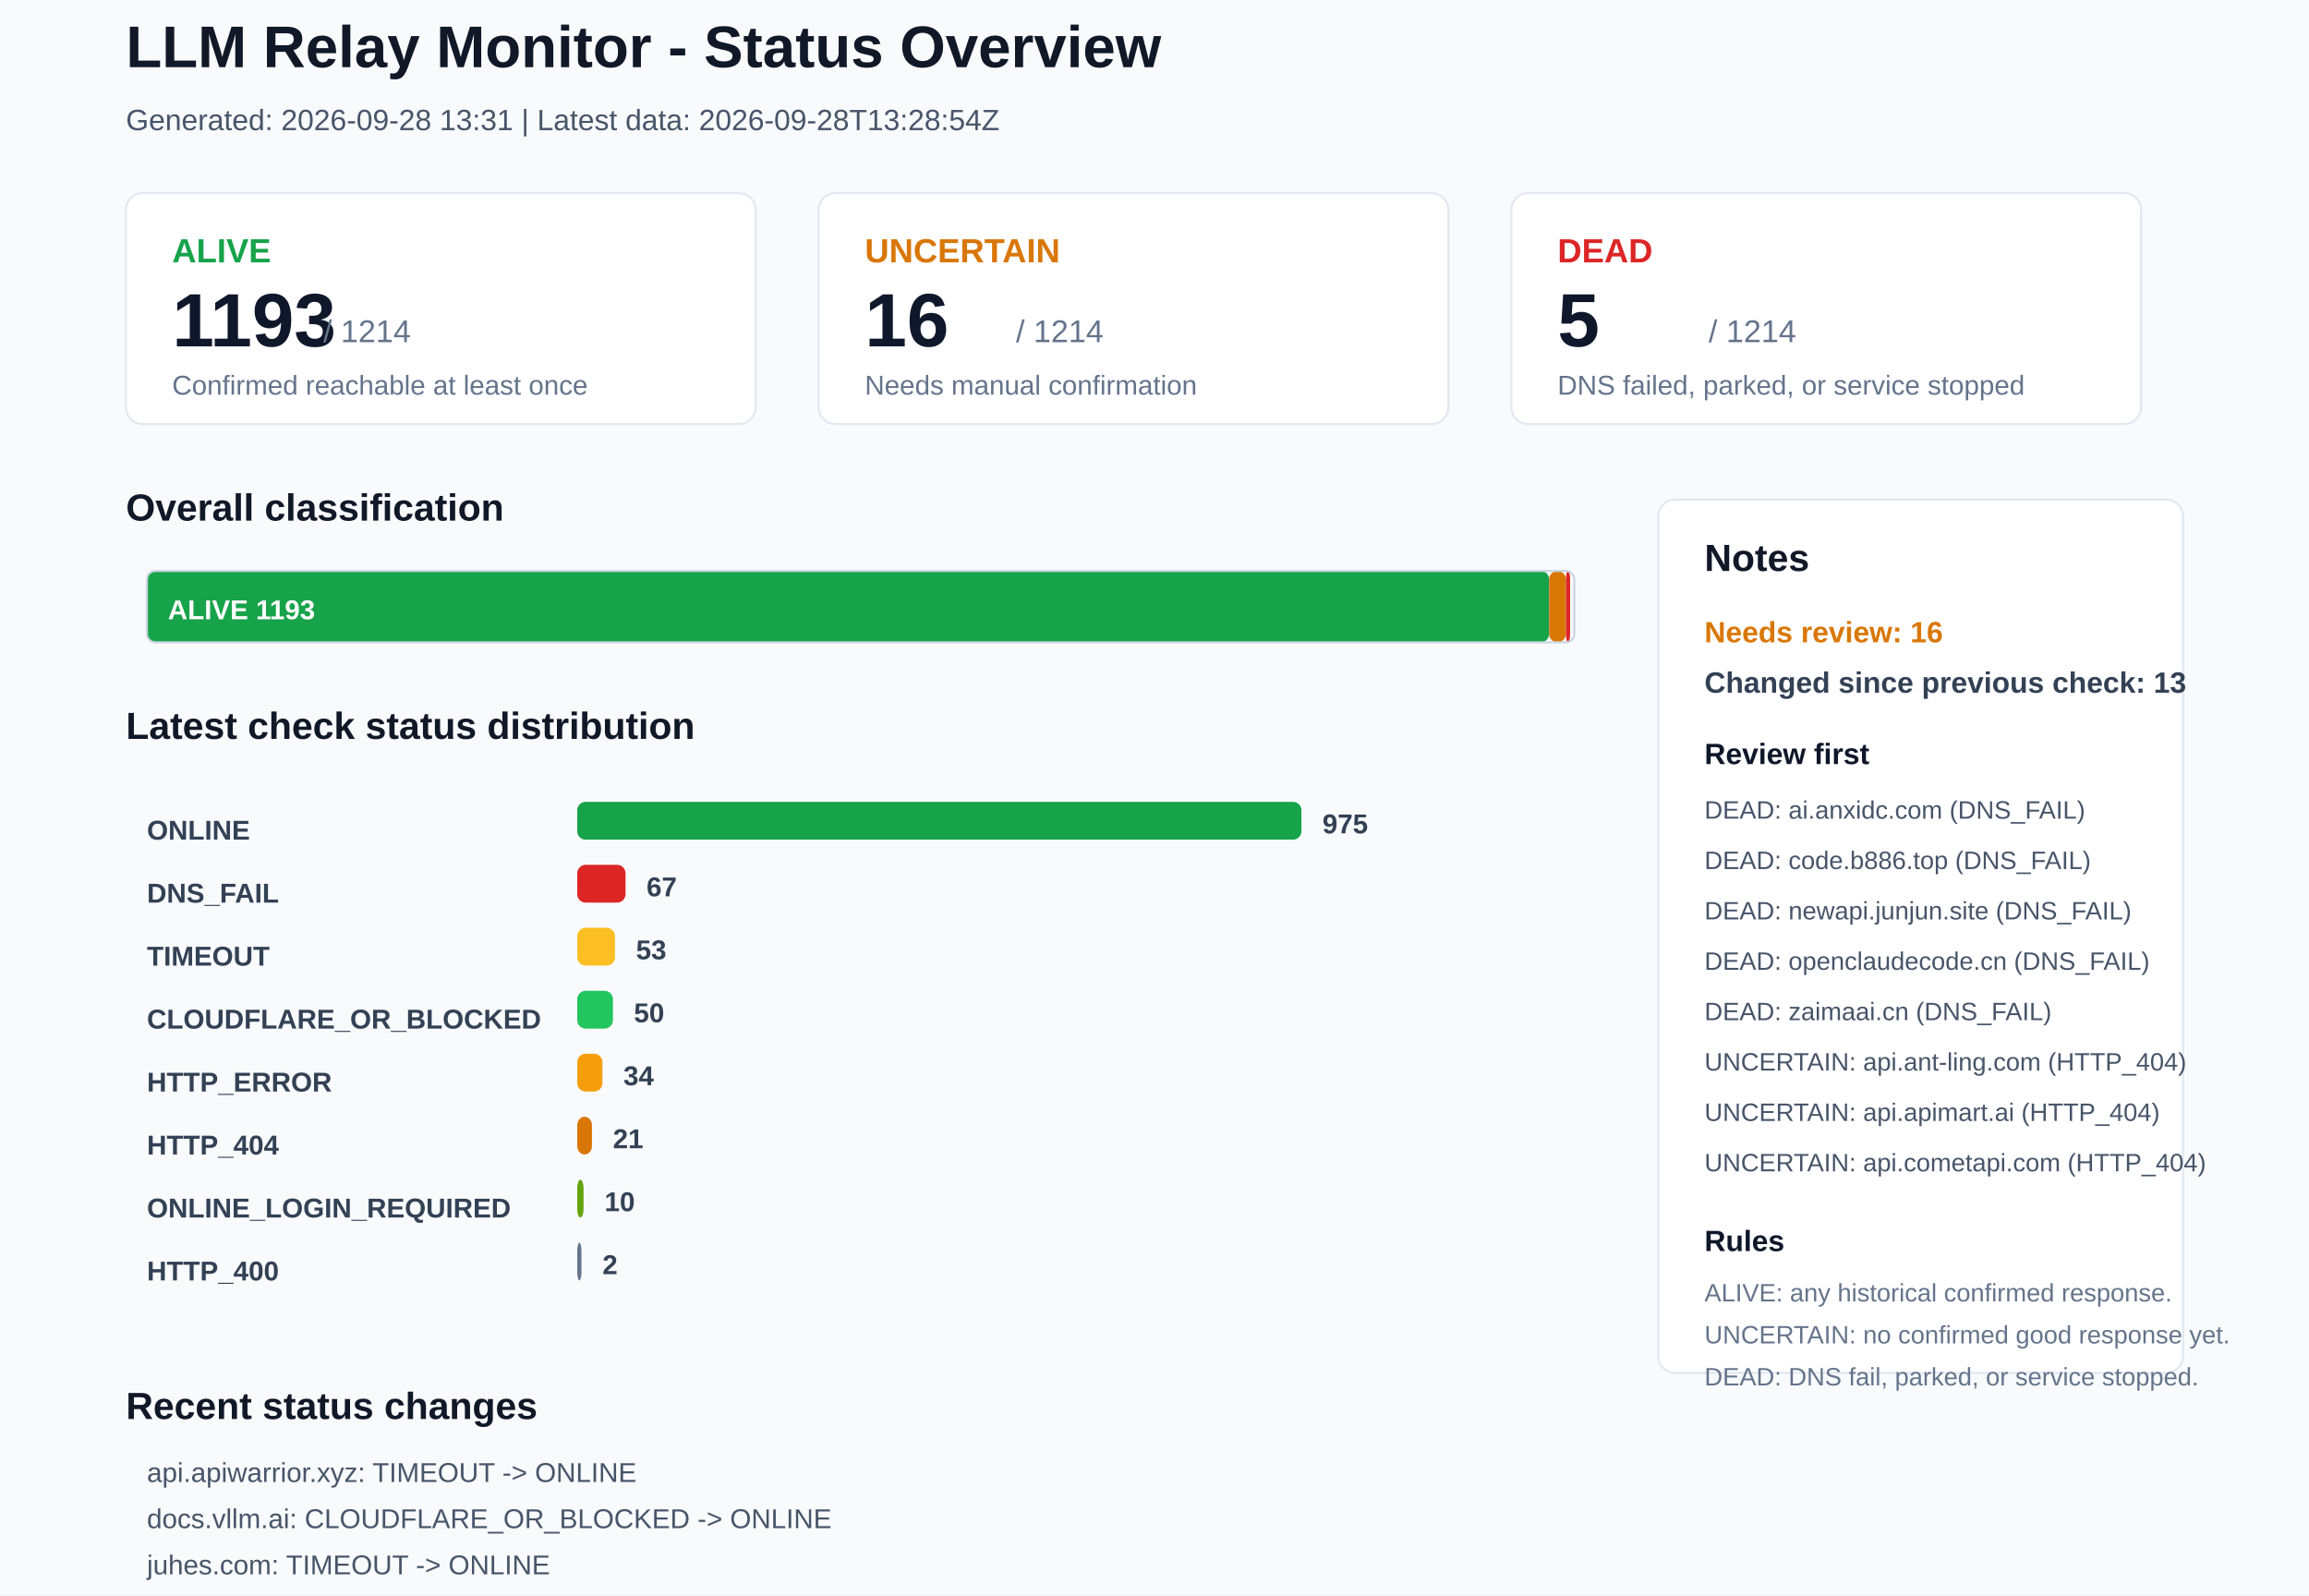
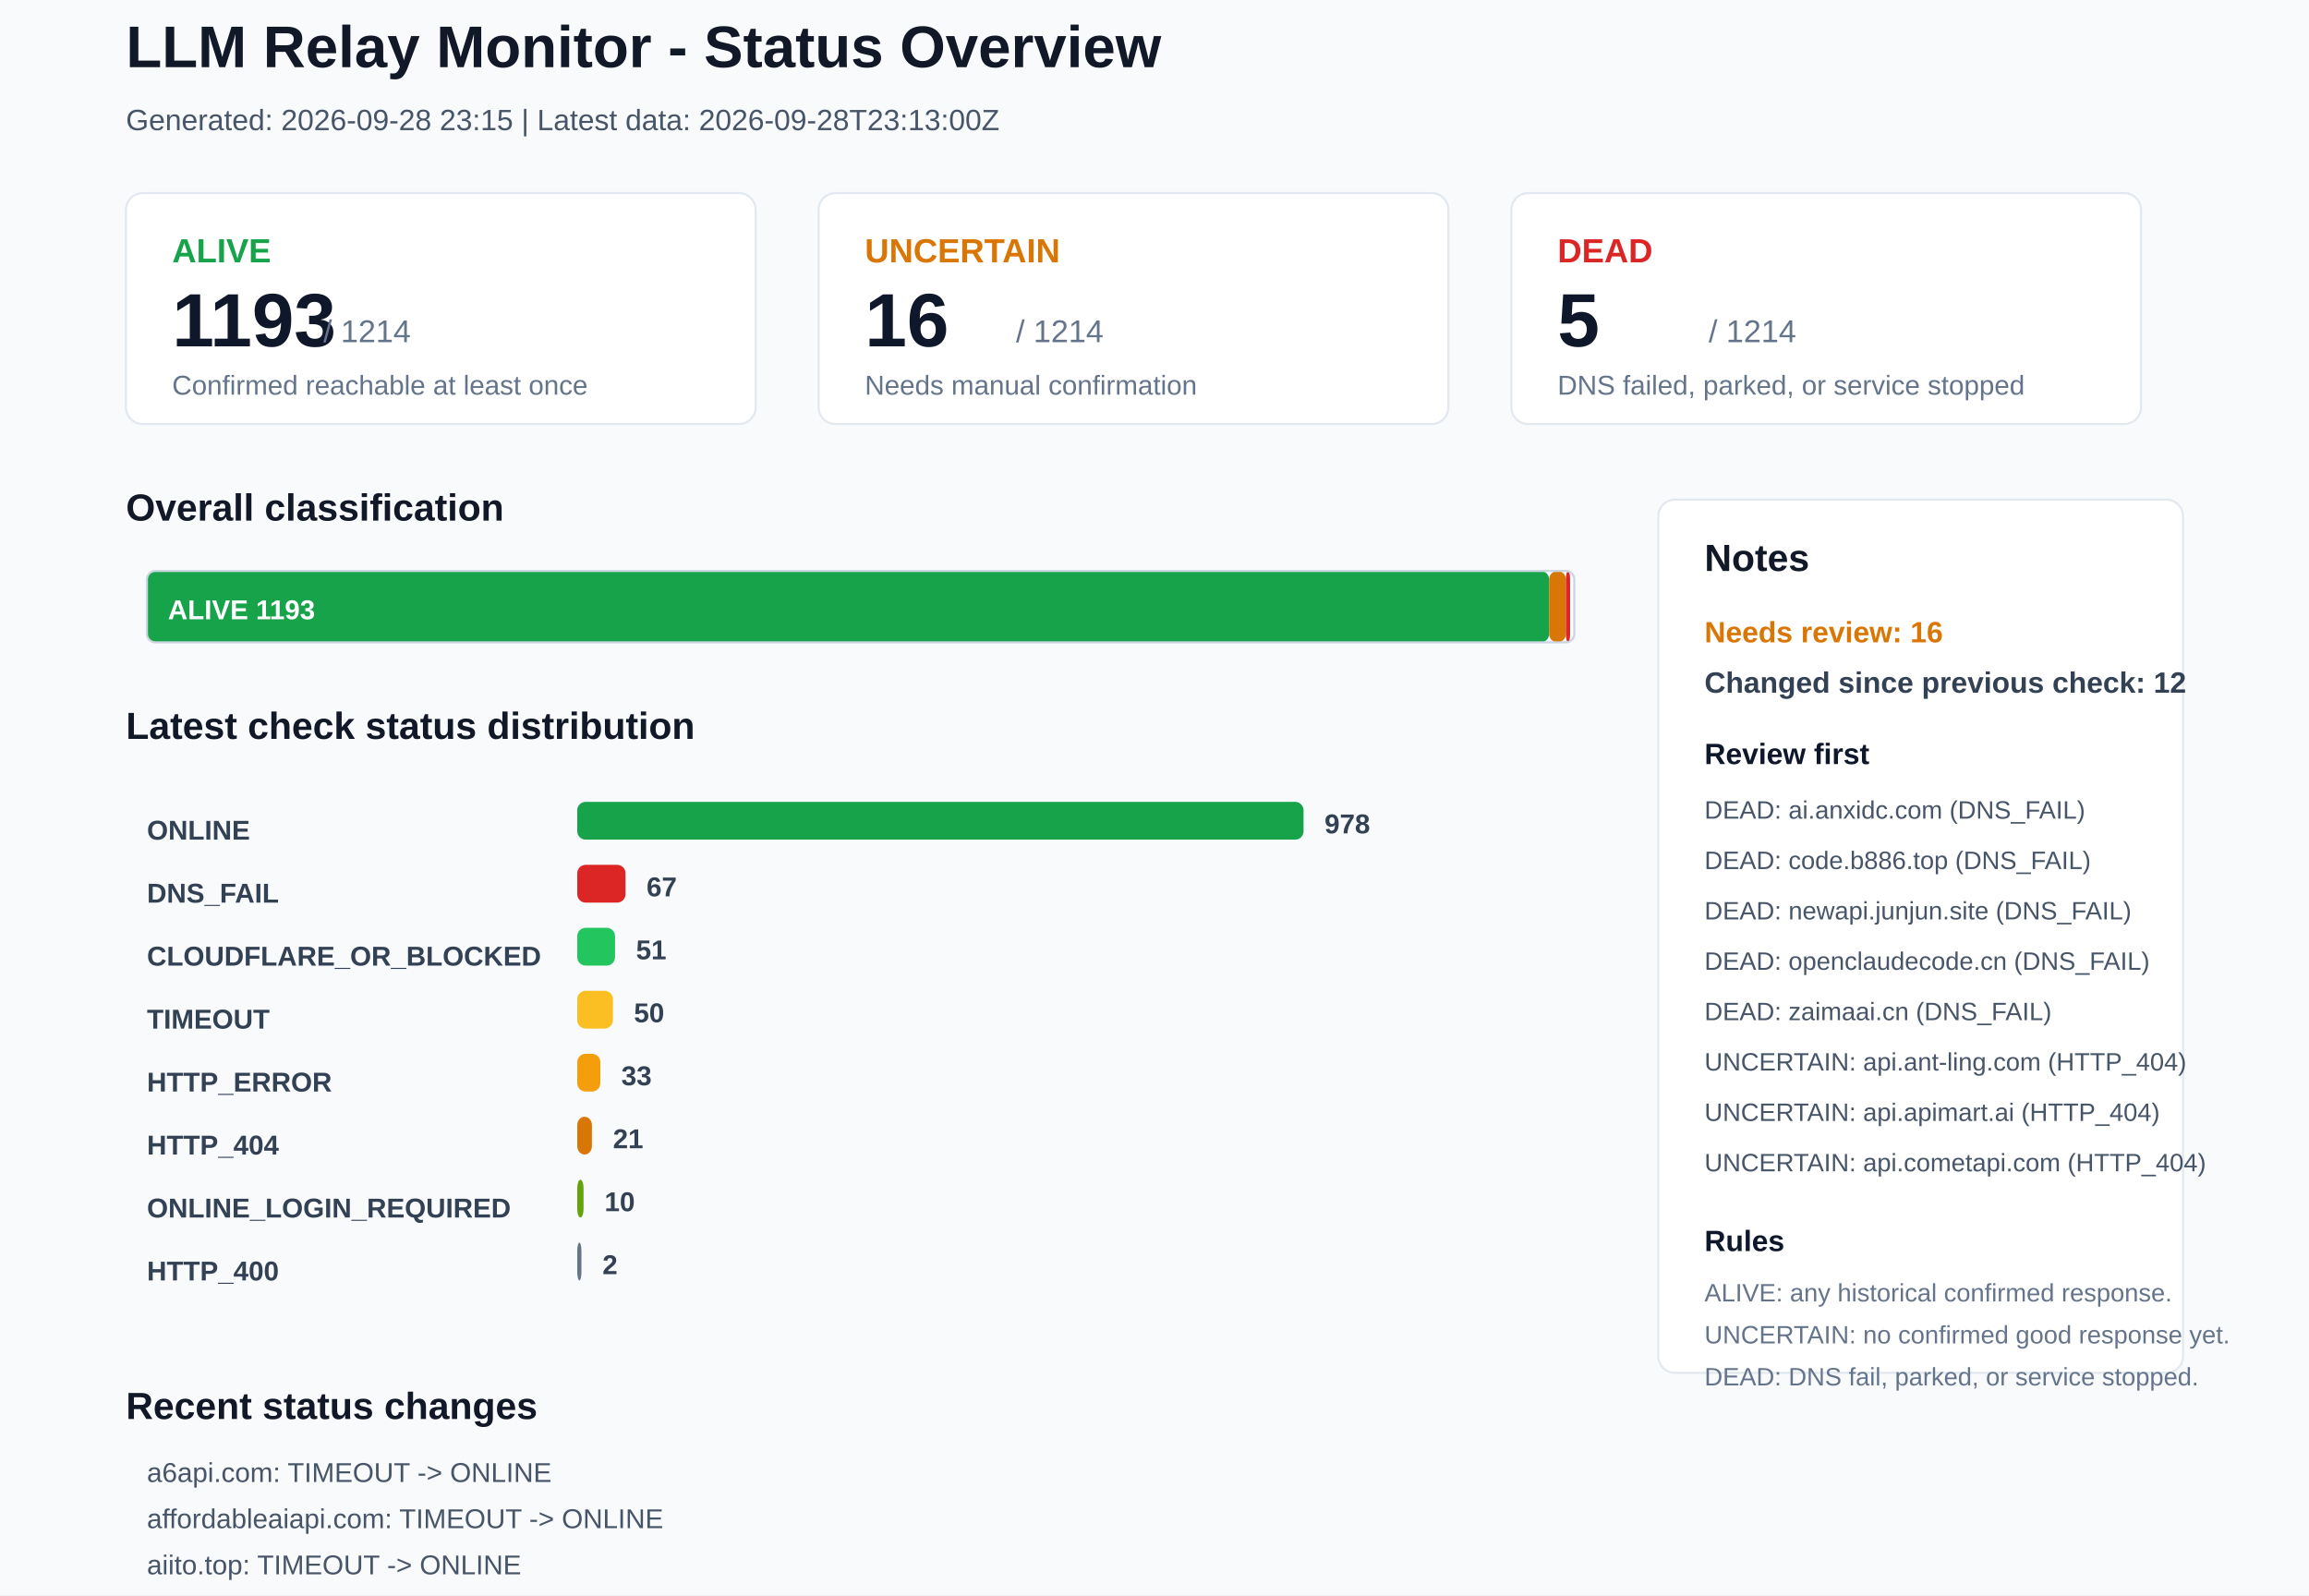
<svg xmlns="http://www.w3.org/2000/svg" width="1100" height="760" viewBox="0 0 1100 760">
  <rect x="0" y="0" width="1100" height="760" rx="0" fill="#F8FAFC" stroke="none" />
  <text x="60" y="32" font-family="Arial, sans-serif" font-size="28" font-weight="700" fill="#111827">LLM Relay Monitor - Status Overview</text>
-   <text x="60" y="62" font-family="Arial, sans-serif" font-size="14" font-weight="400" fill="#475569">Generated: 2026-09-28 13:31 | Latest data: 2026-09-28T13:28:54Z</text>
+   <text x="60" y="62" font-family="Arial, sans-serif" font-size="14" font-weight="400" fill="#475569">Generated: 2026-09-28 23:15 | Latest data: 2026-09-28T23:13:00Z</text>
  <rect x="60" y="92" width="300" height="110" rx="8" fill="#FFFFFF" stroke="#E2E8F0" />
  <text x="82" y="125" font-family="Arial, sans-serif" font-size="16" font-weight="700" fill="#16A34A">ALIVE</text>
  <text x="82" y="165" font-family="Arial, sans-serif" font-size="36" font-weight="700" fill="#0F172A">1193</text>
  <text x="154" y="163" font-family="Arial, sans-serif" font-size="15" font-weight="400" fill="#64748B">/ 1214</text>
  <text x="82" y="188" font-family="Arial, sans-serif" font-size="13" font-weight="400" fill="#64748B">Confirmed reachable at least once</text>
  <rect x="390" y="92" width="300" height="110" rx="8" fill="#FFFFFF" stroke="#E2E8F0" />
  <text x="412" y="125" font-family="Arial, sans-serif" font-size="16" font-weight="700" fill="#D97706">UNCERTAIN</text>
  <text x="412" y="165" font-family="Arial, sans-serif" font-size="36" font-weight="700" fill="#0F172A">16</text>
  <text x="484" y="163" font-family="Arial, sans-serif" font-size="15" font-weight="400" fill="#64748B">/ 1214</text>
  <text x="412" y="188" font-family="Arial, sans-serif" font-size="13" font-weight="400" fill="#64748B">Needs manual confirmation</text>
  <rect x="720" y="92" width="300" height="110" rx="8" fill="#FFFFFF" stroke="#E2E8F0" />
  <text x="742" y="125" font-family="Arial, sans-serif" font-size="16" font-weight="700" fill="#DC2626">DEAD</text>
  <text x="742" y="165" font-family="Arial, sans-serif" font-size="36" font-weight="700" fill="#0F172A">5</text>
  <text x="814" y="163" font-family="Arial, sans-serif" font-size="15" font-weight="400" fill="#64748B">/ 1214</text>
  <text x="742" y="188" font-family="Arial, sans-serif" font-size="13" font-weight="400" fill="#64748B">DNS failed, parked, or service stopped</text>
  <text x="60" y="248" font-family="Arial, sans-serif" font-size="18" font-weight="700" fill="#111827">Overall classification</text>
  <rect x="70" y="272" width="668" height="34" rx="4" fill="#16A34A" stroke="none" />
  <text x="80" y="295" font-family="Arial, sans-serif" font-size="13" font-weight="700" fill="#FFFFFF">ALIVE 1193</text>
  <rect x="738" y="272" width="8" height="34" rx="4" fill="#D97706" stroke="none" />
  <rect x="746" y="272" width="2" height="34" rx="4" fill="#DC2626" stroke="none" />
  <rect x="70" y="272" width="680" height="34" rx="4" fill="none" stroke="#CBD5E1" />
  <text x="60" y="352" font-family="Arial, sans-serif" font-size="18" font-weight="700" fill="#111827">Latest check status distribution</text>
  <text x="70" y="400" font-family="Arial, sans-serif" font-size="13" font-weight="700" fill="#334155">ONLINE</text>
-   <rect x="275" y="382" width="345" height="18" rx="4" fill="#16A34A" stroke="none" />
-   <text x="630" y="397" font-family="Arial, sans-serif" font-size="13" font-weight="700" fill="#334155">975</text>
+   <rect x="275" y="382" width="346" height="18" rx="4" fill="#16A34A" stroke="none" />
+   <text x="631" y="397" font-family="Arial, sans-serif" font-size="13" font-weight="700" fill="#334155">978</text>
  <text x="70" y="430" font-family="Arial, sans-serif" font-size="13" font-weight="700" fill="#334155">DNS_FAIL</text>
  <rect x="275" y="412" width="23" height="18" rx="4" fill="#DC2626" stroke="none" />
  <text x="308" y="427" font-family="Arial, sans-serif" font-size="13" font-weight="700" fill="#334155">67</text>
-   <text x="70" y="460" font-family="Arial, sans-serif" font-size="13" font-weight="700" fill="#334155">TIMEOUT</text>
-   <rect x="275" y="442" width="18" height="18" rx="4" fill="#FBBF24" stroke="none" />
-   <text x="303" y="457" font-family="Arial, sans-serif" font-size="13" font-weight="700" fill="#334155">53</text>
-   <text x="70" y="490" font-family="Arial, sans-serif" font-size="13" font-weight="700" fill="#334155">CLOUDFLARE_OR_BLOCKED</text>
-   <rect x="275" y="472" width="17" height="18" rx="4" fill="#22C55E" stroke="none" />
+   <text x="70" y="460" font-family="Arial, sans-serif" font-size="13" font-weight="700" fill="#334155">CLOUDFLARE_OR_BLOCKED</text>
+   <rect x="275" y="442" width="18" height="18" rx="4" fill="#22C55E" stroke="none" />
+   <text x="303" y="457" font-family="Arial, sans-serif" font-size="13" font-weight="700" fill="#334155">51</text>
+   <text x="70" y="490" font-family="Arial, sans-serif" font-size="13" font-weight="700" fill="#334155">TIMEOUT</text>
+   <rect x="275" y="472" width="17" height="18" rx="4" fill="#FBBF24" stroke="none" />
  <text x="302" y="487" font-family="Arial, sans-serif" font-size="13" font-weight="700" fill="#334155">50</text>
  <text x="70" y="520" font-family="Arial, sans-serif" font-size="13" font-weight="700" fill="#334155">HTTP_ERROR</text>
-   <rect x="275" y="502" width="12" height="18" rx="4" fill="#F59E0B" stroke="none" />
-   <text x="297" y="517" font-family="Arial, sans-serif" font-size="13" font-weight="700" fill="#334155">34</text>
+   <rect x="275" y="502" width="11" height="18" rx="4" fill="#F59E0B" stroke="none" />
+   <text x="296" y="517" font-family="Arial, sans-serif" font-size="13" font-weight="700" fill="#334155">33</text>
  <text x="70" y="550" font-family="Arial, sans-serif" font-size="13" font-weight="700" fill="#334155">HTTP_404</text>
  <rect x="275" y="532" width="7" height="18" rx="4" fill="#D97706" stroke="none" />
  <text x="292" y="547" font-family="Arial, sans-serif" font-size="13" font-weight="700" fill="#334155">21</text>
  <text x="70" y="580" font-family="Arial, sans-serif" font-size="13" font-weight="700" fill="#334155">ONLINE_LOGIN_REQUIRED</text>
  <rect x="275" y="562" width="3" height="18" rx="4" fill="#65A30D" stroke="none" />
  <text x="288" y="577" font-family="Arial, sans-serif" font-size="13" font-weight="700" fill="#334155">10</text>
  <text x="70" y="610" font-family="Arial, sans-serif" font-size="13" font-weight="700" fill="#334155">HTTP_400</text>
  <rect x="275" y="592" width="2" height="18" rx="4" fill="#64748B" stroke="none" />
  <text x="287" y="607" font-family="Arial, sans-serif" font-size="13" font-weight="700" fill="#334155">2</text>
  <rect x="790" y="238" width="250" height="416" rx="8" fill="#FFFFFF" stroke="#E2E8F0" />
  <text x="812" y="272" font-family="Arial, sans-serif" font-size="18" font-weight="700" fill="#111827">Notes</text>
  <text x="812" y="306" font-family="Arial, sans-serif" font-size="14" font-weight="700" fill="#D97706">Needs review: 16</text>
-   <text x="812" y="330" font-family="Arial, sans-serif" font-size="14" font-weight="700" fill="#334155">Changed since previous check: 13</text>
+   <text x="812" y="330" font-family="Arial, sans-serif" font-size="14" font-weight="700" fill="#334155">Changed since previous check: 12</text>
  <text x="812" y="364" font-family="Arial, sans-serif" font-size="14" font-weight="700" fill="#0F172A">Review first</text>
  <text x="812" y="390" font-family="Arial, sans-serif" font-size="12" font-weight="400" fill="#475569">DEAD: ai.anxidc.com (DNS_FAIL)</text>
  <text x="812" y="414" font-family="Arial, sans-serif" font-size="12" font-weight="400" fill="#475569">DEAD: code.b886.top (DNS_FAIL)</text>
  <text x="812" y="438" font-family="Arial, sans-serif" font-size="12" font-weight="400" fill="#475569">DEAD: newapi.junjun.site (DNS_FAIL)</text>
  <text x="812" y="462" font-family="Arial, sans-serif" font-size="12" font-weight="400" fill="#475569">DEAD: openclaudecode.cn (DNS_FAIL)</text>
  <text x="812" y="486" font-family="Arial, sans-serif" font-size="12" font-weight="400" fill="#475569">DEAD: zaimaai.cn (DNS_FAIL)</text>
  <text x="812" y="510" font-family="Arial, sans-serif" font-size="12" font-weight="400" fill="#475569">UNCERTAIN: api.ant-ling.com (HTTP_404)</text>
  <text x="812" y="534" font-family="Arial, sans-serif" font-size="12" font-weight="400" fill="#475569">UNCERTAIN: api.apimart.ai (HTTP_404)</text>
  <text x="812" y="558" font-family="Arial, sans-serif" font-size="12" font-weight="400" fill="#475569">UNCERTAIN: api.cometapi.com (HTTP_404)</text>
  <text x="812" y="596" font-family="Arial, sans-serif" font-size="14" font-weight="700" fill="#0F172A">Rules</text>
  <text x="812" y="620" font-family="Arial, sans-serif" font-size="12" font-weight="400" fill="#64748B">ALIVE: any historical confirmed response.</text>
  <text x="812" y="640" font-family="Arial, sans-serif" font-size="12" font-weight="400" fill="#64748B">UNCERTAIN: no confirmed good response yet.</text>
  <text x="812" y="660" font-family="Arial, sans-serif" font-size="12" font-weight="400" fill="#64748B">DEAD: DNS fail, parked, or service stopped.</text>
  <text x="60" y="676" font-family="Arial, sans-serif" font-size="18" font-weight="700" fill="#111827">Recent status changes</text>
-   <text x="70" y="706" font-family="Arial, sans-serif" font-size="13" font-weight="400" fill="#475569">api.apiwarrior.xyz: TIMEOUT -&gt; ONLINE</text>
-   <text x="70" y="728" font-family="Arial, sans-serif" font-size="13" font-weight="400" fill="#475569">docs.vllm.ai: CLOUDFLARE_OR_BLOCKED -&gt; ONLINE</text>
-   <text x="70" y="750" font-family="Arial, sans-serif" font-size="13" font-weight="400" fill="#475569">juhes.com: TIMEOUT -&gt; ONLINE</text>
-   <text x="70" y="772" font-family="Arial, sans-serif" font-size="13" font-weight="400" fill="#475569">moometalink.com: HTTP_ERROR -&gt; ONLINE</text>
-   <text x="70" y="794" font-family="Arial, sans-serif" font-size="13" font-weight="400" fill="#475569">wagbrio.com: TIMEOUT -&gt; CLOUDFLARE_OR_BLOCKED</text>
-   <text x="70" y="816" font-family="Arial, sans-serif" font-size="13" font-weight="400" fill="#475569">cn.luckyapi.chat: ONLINE -&gt; DNS_FAIL</text>
+   <text x="70" y="706" font-family="Arial, sans-serif" font-size="13" font-weight="400" fill="#475569">a6api.com: TIMEOUT -&gt; ONLINE</text>
+   <text x="70" y="728" font-family="Arial, sans-serif" font-size="13" font-weight="400" fill="#475569">affordableaiapi.com: TIMEOUT -&gt; ONLINE</text>
+   <text x="70" y="750" font-family="Arial, sans-serif" font-size="13" font-weight="400" fill="#475569">aiito.top: TIMEOUT -&gt; ONLINE</text>
+   <text x="70" y="772" font-family="Arial, sans-serif" font-size="13" font-weight="400" fill="#475569">api.a1r.cc: TIMEOUT -&gt; ONLINE</text>
+   <text x="70" y="794" font-family="Arial, sans-serif" font-size="13" font-weight="400" fill="#475569">api.iamhc.cn: ONLINE -&gt; CLOUDFLARE_OR_BLOCKED</text>
+   <text x="70" y="816" font-family="Arial, sans-serif" font-size="13" font-weight="400" fill="#475569">docs.vllm.ai: ONLINE -&gt; CLOUDFLARE_OR_BLOCKED</text>
</svg>
